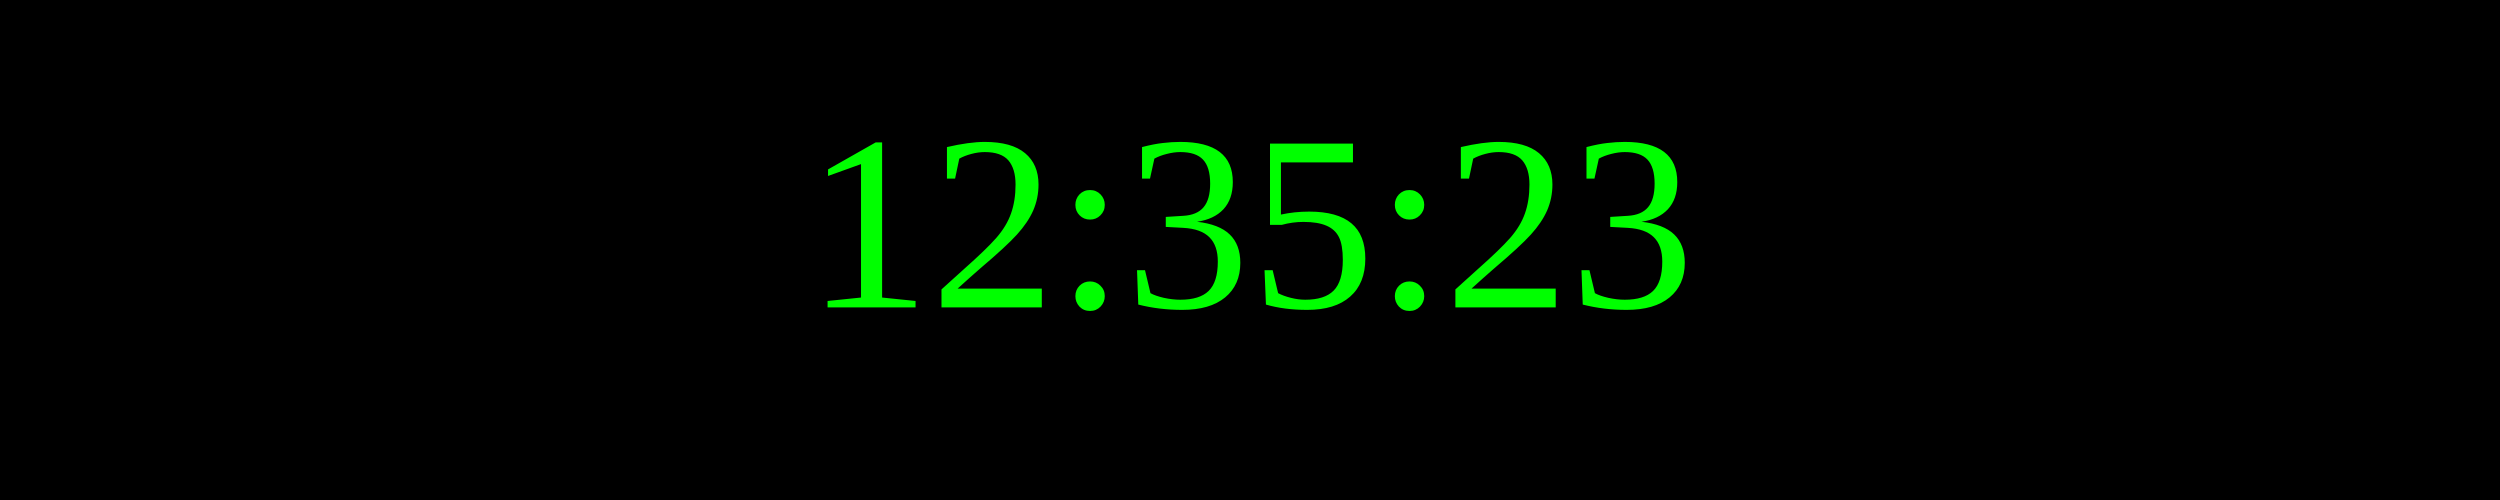
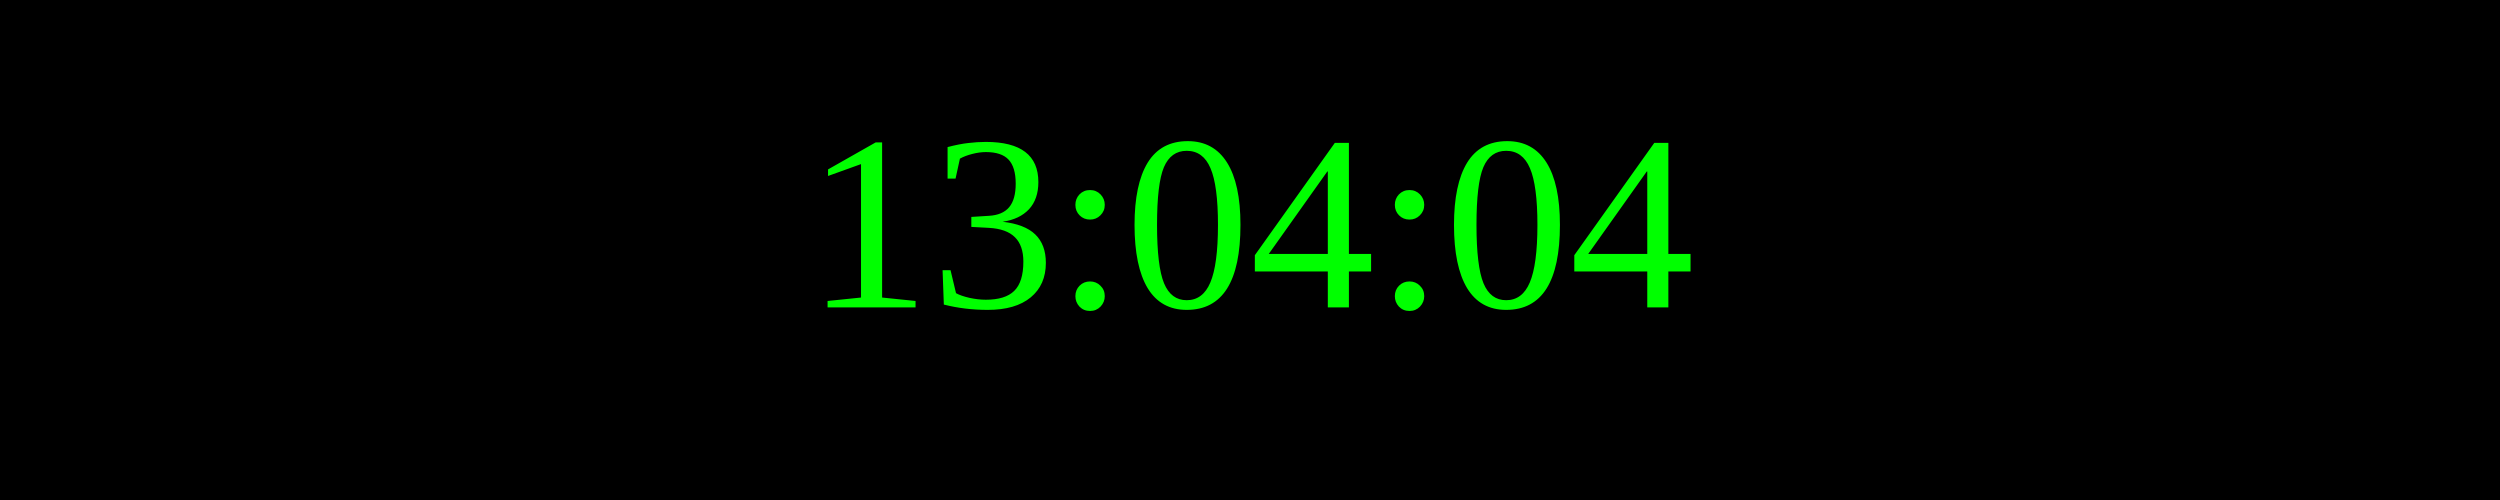
<svg xmlns="http://www.w3.org/2000/svg" width="250" height="50">
  <rect width="100%" height="100%" fill="black" />
  <text x="50%" y="50%" font-size="25" fill="lime" text-anchor="middle" dominant-baseline="middle">
- 12:35:23
+ 13:04:04
</text>
</svg>
